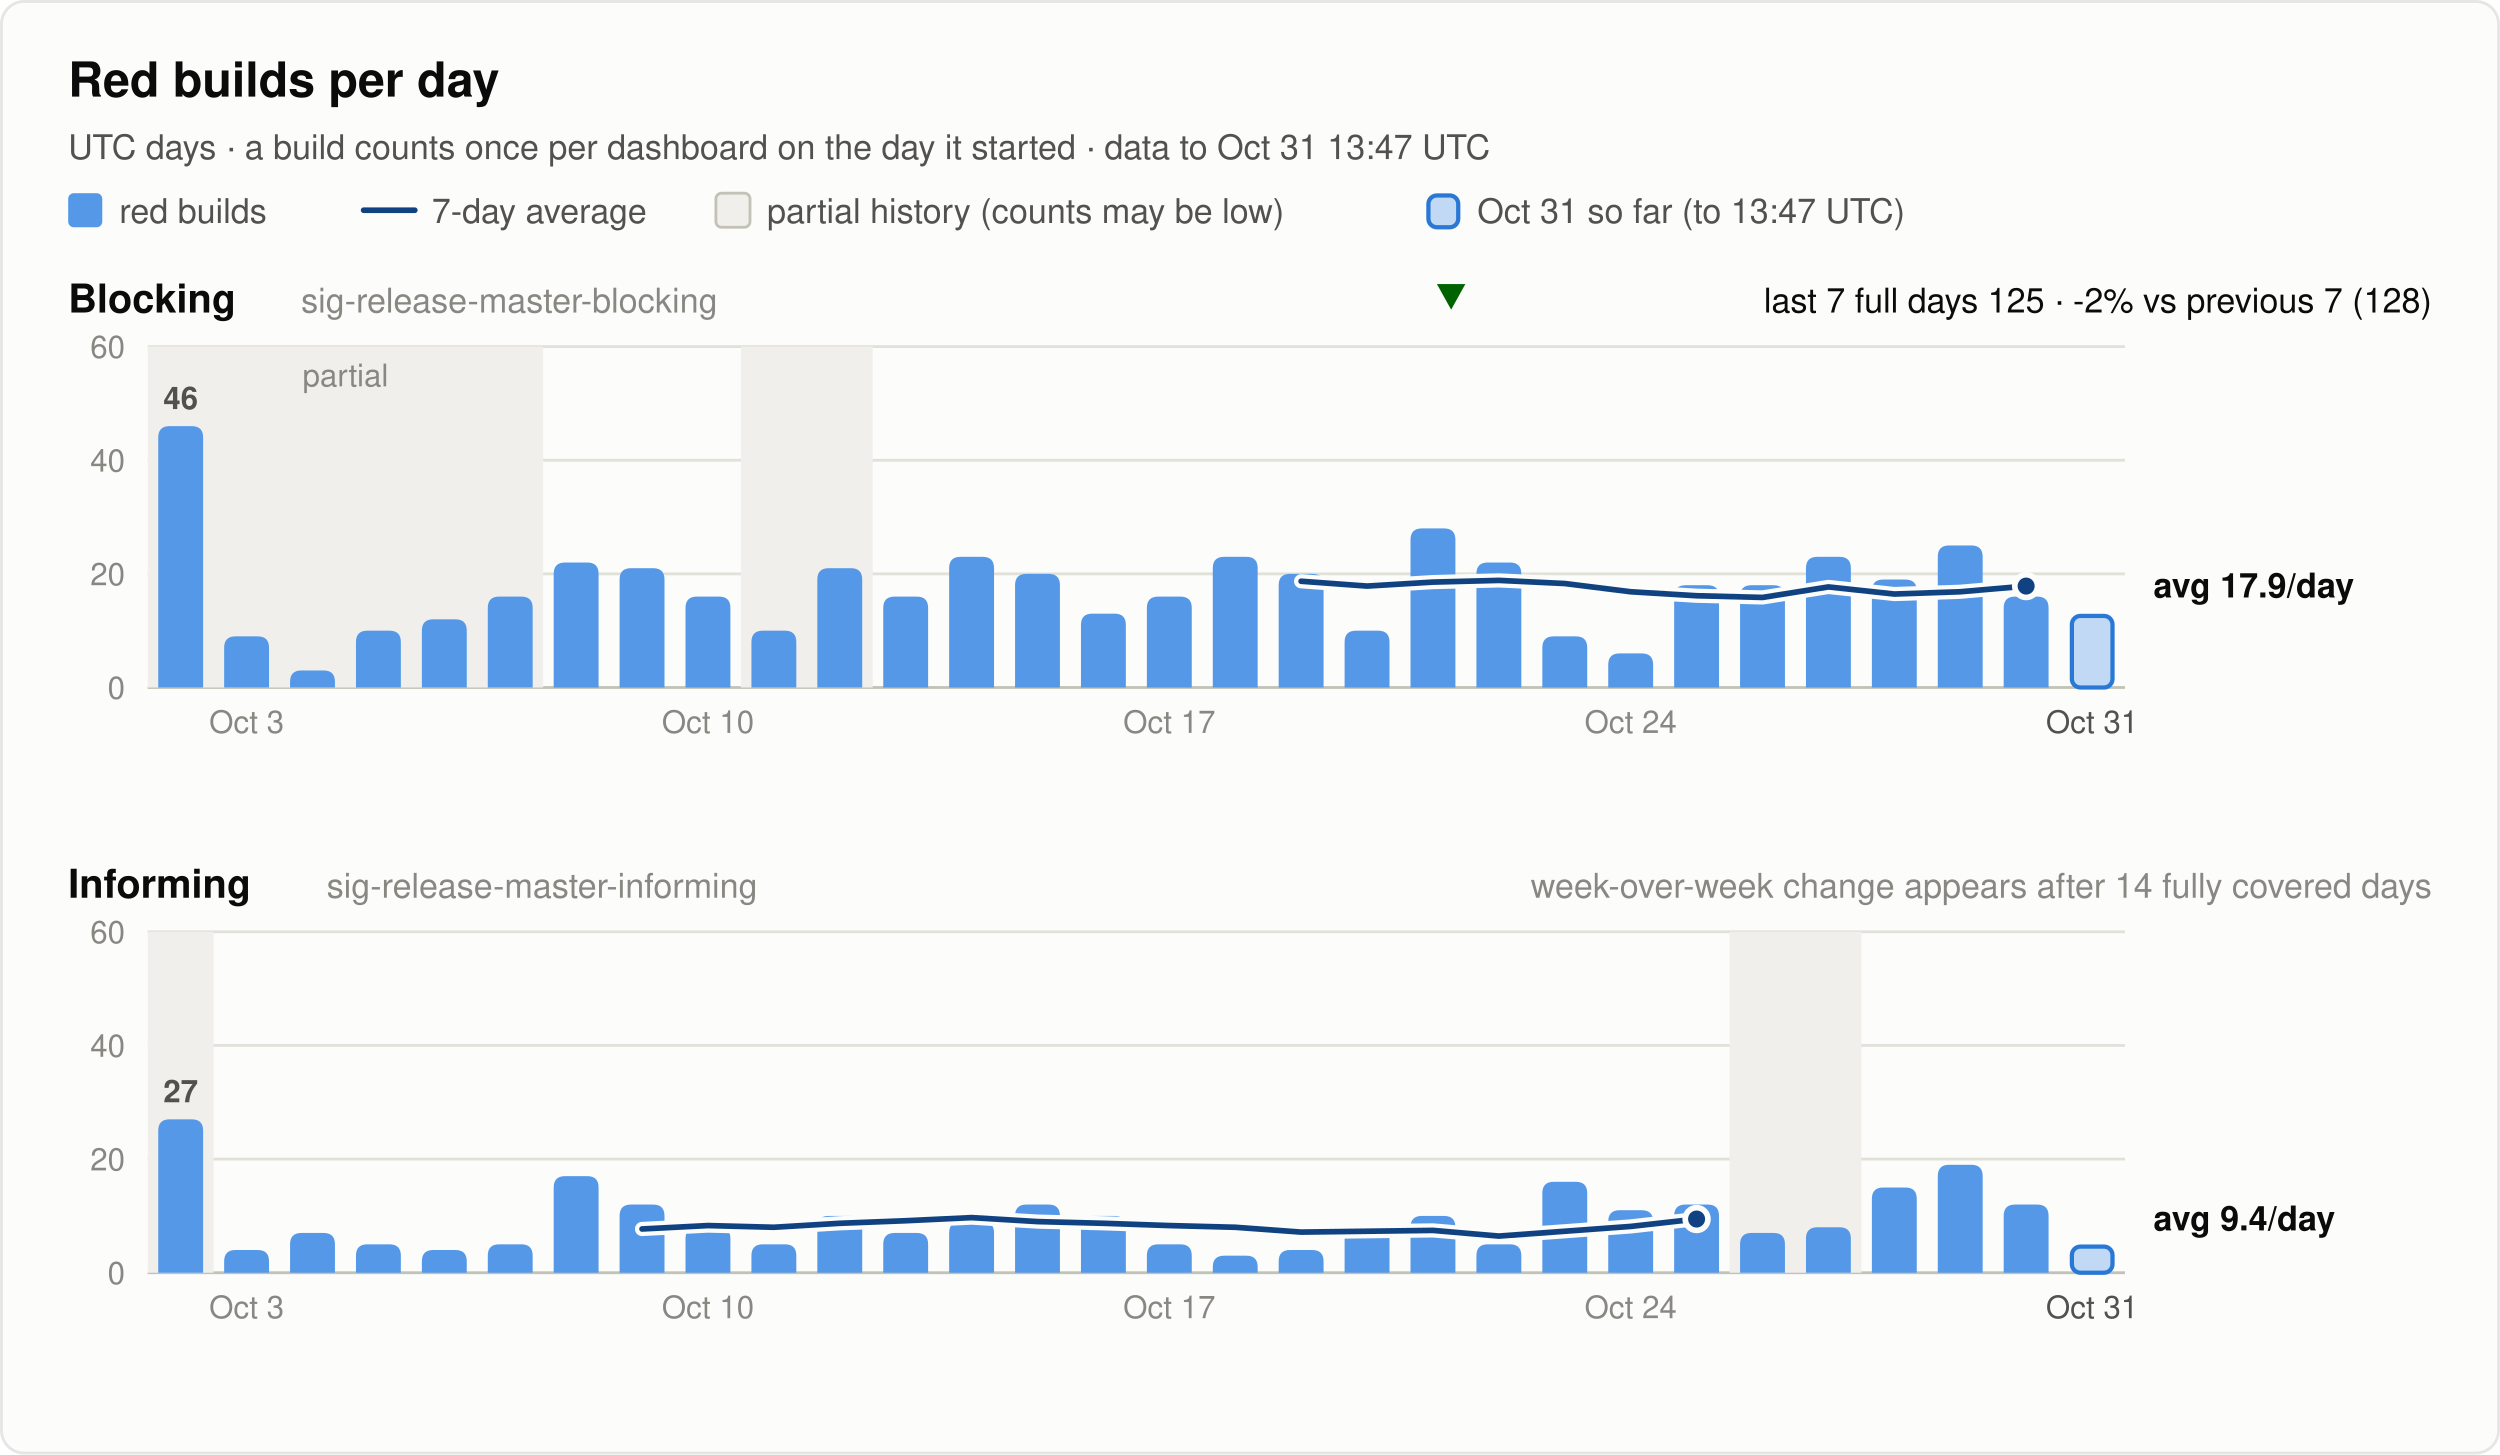
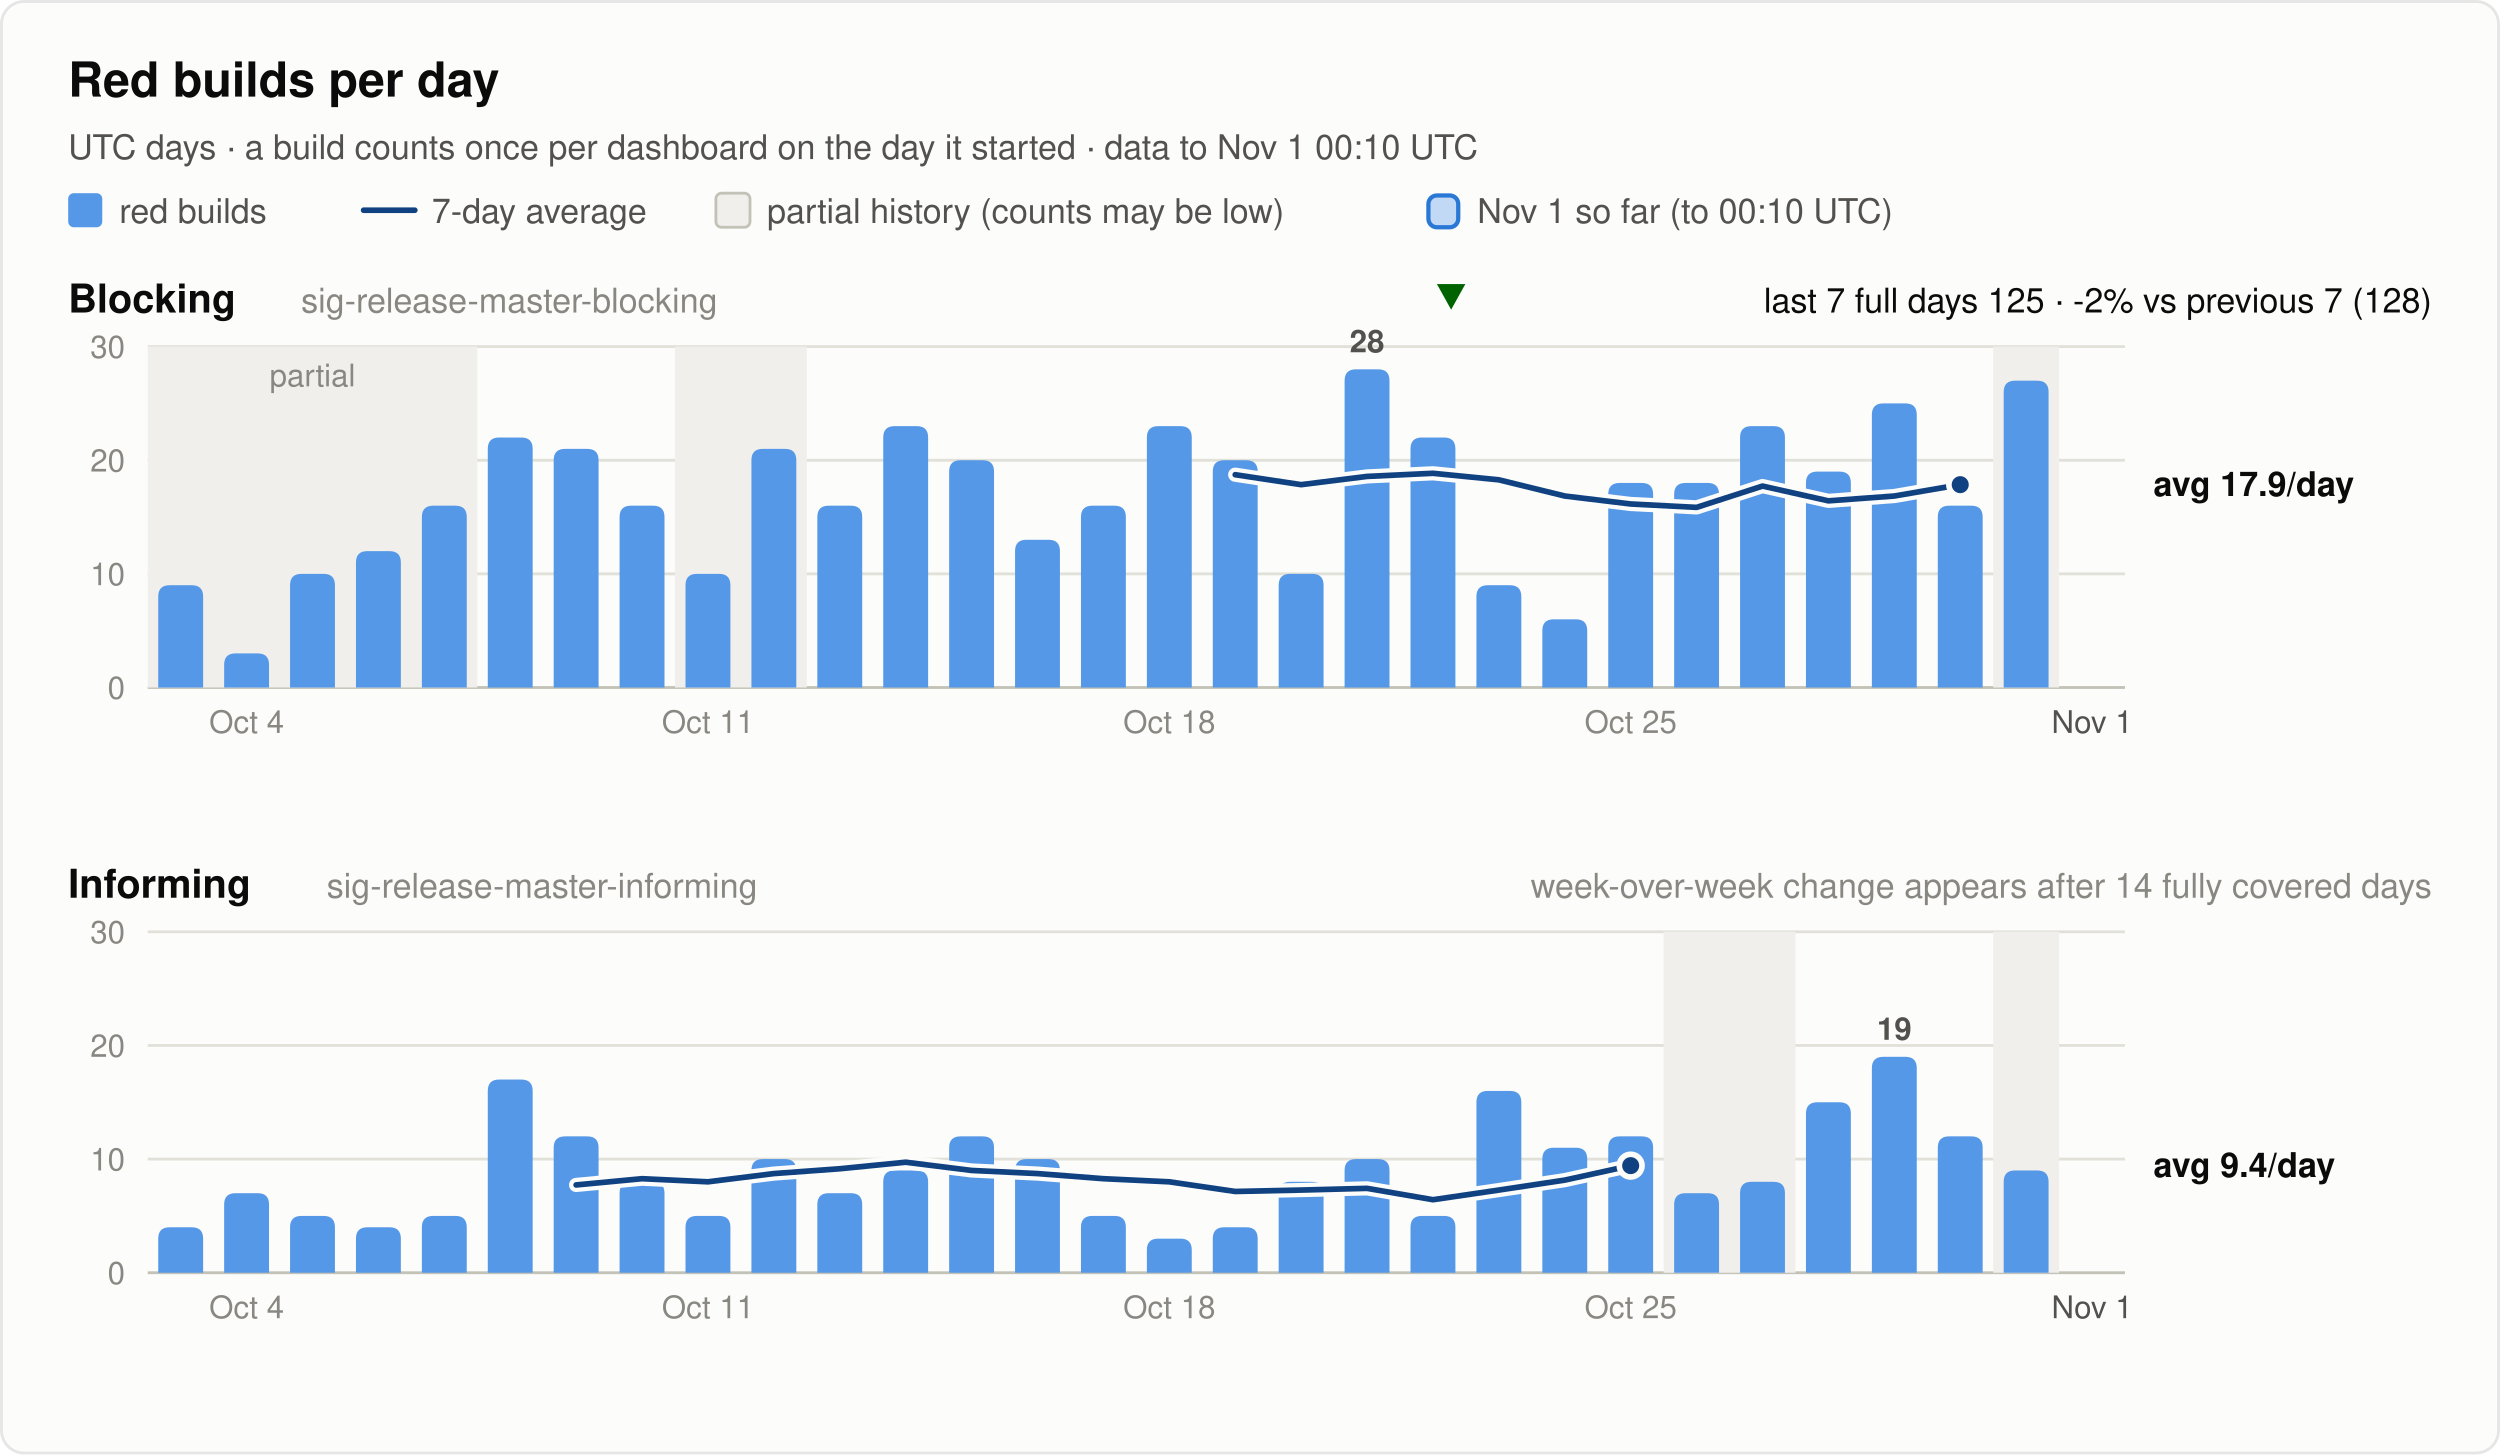
<svg xmlns="http://www.w3.org/2000/svg" width="880" height="512" viewBox="0 0 880 512" font-family="system-ui, -apple-system, 'Segoe UI', Helvetica, Arial, sans-serif" role="img">
  <rect x="0.5" y="0.5" width="879" height="511" rx="8" fill="#fcfcfb" stroke="rgba(11,11,11,0.10)" />
  <text x="24.0" y="34.0" font-size="17" font-weight="600" fill="#0b0b0b" text-anchor="start">Red builds per day</text>
-   <text x="24.0" y="56.0" font-size="12" font-weight="400" fill="#52514e" text-anchor="start">UTC days · a build counts once per dashboard on the day it started · data to Oct 31 13:47 UTC</text>
+   <text x="24.0" y="56.0" font-size="12" font-weight="400" fill="#52514e" text-anchor="start">UTC days · a build counts once per dashboard on the day it started · data to Nov 1 00:10 UTC</text>
  <rect x="24" y="68" width="12" height="12" rx="2" fill="#5598e7" />
  <text x="42.0" y="78.5" font-size="12" font-weight="400" fill="#52514e" text-anchor="start">red builds</text>
  <line x1="128" y1="74" x2="146" y2="74" stroke="#104281" stroke-width="2" stroke-linecap="round" />
  <text x="152.0" y="78.5" font-size="12" font-weight="400" fill="#52514e" text-anchor="start">7-day average</text>
  <rect x="252" y="68" width="12" height="12" rx="2" fill="#f0efec" stroke="#c3c2b7" />
  <text x="270.0" y="78.5" font-size="12" font-weight="400" fill="#52514e" text-anchor="start">partial history (counts may be low)</text>
  <rect x="502.8" y="68.8" width="10.5" height="11.2" rx="3" fill="#5598e7" fill-opacity="0.35" stroke="#2a78d6" stroke-width="1.5" />
-   <text x="520.0" y="78.5" font-size="12" font-weight="400" fill="#52514e" text-anchor="start">Oct 31 so far (to 13:47 UTC)</text>
+   <text x="520.0" y="78.5" font-size="12" font-weight="400" fill="#52514e" text-anchor="start">Nov 1 so far (to 00:10 UTC)</text>
  <text x="24.0" y="110.0" font-size="14" font-weight="600" fill="#0b0b0b" text-anchor="start">Blocking</text>
  <text x="106.0" y="110.0" font-size="12" font-weight="400" fill="#898781" text-anchor="start">sig-release-master-blocking</text>
  <text x="856.0" y="110.0" font-size="12" font-weight="400" fill="#0b0b0b" text-anchor="end">last 7 full days 125 · -2% vs previous 7 (128)</text>
  <polygon points="510.8,109 515.8,100 505.8,100" fill="#006300" />
  <line x1="52" y1="242.0" x2="748" y2="242.0" stroke="#c3c2b7" stroke-width="1" />
  <text x="44.0" y="246.0" font-size="11" font-weight="400" fill="#898781" text-anchor="end" font-variant-numeric="tabular-nums">0</text>
  <line x1="52" y1="202.0" x2="748" y2="202.0" stroke="#e1e0d9" stroke-width="1" />
-   <text x="44.0" y="206.0" font-size="11" font-weight="400" fill="#898781" text-anchor="end" font-variant-numeric="tabular-nums">20</text>
+   <text x="44.0" y="206.0" font-size="11" font-weight="400" fill="#898781" text-anchor="end" font-variant-numeric="tabular-nums">10</text>
  <line x1="52" y1="162.0" x2="748" y2="162.0" stroke="#e1e0d9" stroke-width="1" />
-   <text x="44.0" y="166.0" font-size="11" font-weight="400" fill="#898781" text-anchor="end" font-variant-numeric="tabular-nums">40</text>
+   <text x="44.0" y="166.0" font-size="11" font-weight="400" fill="#898781" text-anchor="end" font-variant-numeric="tabular-nums">20</text>
  <line x1="52" y1="122.0" x2="748" y2="122.0" stroke="#e1e0d9" stroke-width="1" />
-   <text x="44.0" y="126.0" font-size="11" font-weight="400" fill="#898781" text-anchor="end" font-variant-numeric="tabular-nums">60</text>
-   <rect x="52.0" y="122.0" width="139.2" height="120.0" fill="#f0efec" />
-   <text x="121.6" y="136.0" font-size="11" font-weight="400" fill="#898781" text-anchor="middle">partial</text>
-   <rect x="260.8" y="122.0" width="46.4" height="120.0" fill="#f0efec" />
-   <path d="M55.7,242.0 V154.0 Q55.7,150.0 59.7,150.0 H67.5 Q71.5,150.0 71.5,154.0 V242.0 Z" fill="#5598e7" />
-   <text x="63.6" y="144.0" font-size="11" font-weight="600" fill="#52514e" text-anchor="middle">46</text>
-   <path d="M78.9,242.0 V228.0 Q78.9,224.0 82.9,224.0 H90.7 Q94.7,224.0 94.7,228.0 V242.0 Z" fill="#5598e7" />
-   <path d="M102.1,242.0 V240.0 Q102.1,236.0 106.1,236.0 H113.9 Q117.9,236.0 117.9,240.0 V242.0 Z" fill="#5598e7" />
-   <path d="M125.3,242.0 V226.0 Q125.3,222.0 129.3,222.0 H137.1 Q141.1,222.0 141.1,226.0 V242.0 Z" fill="#5598e7" />
-   <path d="M148.5,242.0 V222.0 Q148.5,218.0 152.5,218.0 H160.3 Q164.3,218.0 164.3,222.0 V242.0 Z" fill="#5598e7" />
-   <path d="M171.7,242.0 V214.0 Q171.7,210.0 175.7,210.0 H183.5 Q187.5,210.0 187.5,214.0 V242.0 Z" fill="#5598e7" />
-   <path d="M194.9,242.0 V202.0 Q194.9,198.0 198.9,198.0 H206.7 Q210.7,198.0 210.7,202.0 V242.0 Z" fill="#5598e7" />
-   <path d="M218.1,242.0 V204.0 Q218.1,200.0 222.1,200.0 H229.9 Q233.9,200.0 233.9,204.0 V242.0 Z" fill="#5598e7" />
-   <path d="M241.3,242.0 V214.0 Q241.3,210.0 245.3,210.0 H253.1 Q257.1,210.0 257.1,214.0 V242.0 Z" fill="#5598e7" />
-   <path d="M264.5,242.0 V226.0 Q264.5,222.0 268.5,222.0 H276.3 Q280.3,222.0 280.3,226.0 V242.0 Z" fill="#5598e7" />
-   <path d="M287.7,242.0 V204.0 Q287.7,200.0 291.7,200.0 H299.5 Q303.5,200.0 303.5,204.0 V242.0 Z" fill="#5598e7" />
-   <path d="M310.9,242.0 V214.0 Q310.9,210.0 314.9,210.0 H322.7 Q326.7,210.0 326.7,214.0 V242.0 Z" fill="#5598e7" />
-   <path d="M334.1,242.0 V200.0 Q334.1,196.0 338.1,196.0 H345.9 Q349.9,196.0 349.9,200.0 V242.0 Z" fill="#5598e7" />
-   <path d="M357.3,242.0 V206.0 Q357.3,202.0 361.3,202.0 H369.1 Q373.1,202.0 373.1,206.0 V242.0 Z" fill="#5598e7" />
-   <path d="M380.5,242.0 V220.0 Q380.5,216.0 384.5,216.0 H392.3 Q396.3,216.0 396.3,220.0 V242.0 Z" fill="#5598e7" />
-   <path d="M403.7,242.0 V214.0 Q403.7,210.0 407.7,210.0 H415.5 Q419.5,210.0 419.5,214.0 V242.0 Z" fill="#5598e7" />
-   <path d="M426.9,242.0 V200.0 Q426.9,196.0 430.9,196.0 H438.7 Q442.7,196.0 442.7,200.0 V242.0 Z" fill="#5598e7" />
+   <text x="44.0" y="126.0" font-size="11" font-weight="400" fill="#898781" text-anchor="end" font-variant-numeric="tabular-nums">30</text>
+   <rect x="52.0" y="122.0" width="116.0" height="120.0" fill="#f0efec" />
+   <text x="110.0" y="136.0" font-size="11" font-weight="400" fill="#898781" text-anchor="middle">partial</text>
+   <rect x="237.6" y="122.0" width="46.4" height="120.0" fill="#f0efec" />
+   <rect x="701.6" y="122.0" width="23.2" height="120.0" fill="#f0efec" />
+   <path d="M55.7,242.0 V210.0 Q55.7,206.0 59.7,206.0 H67.5 Q71.5,206.0 71.5,210.0 V242.0 Z" fill="#5598e7" />
+   <path d="M78.9,242.0 V234.0 Q78.9,230.0 82.9,230.0 H90.7 Q94.7,230.0 94.7,234.0 V242.0 Z" fill="#5598e7" />
+   <path d="M102.1,242.0 V206.0 Q102.1,202.0 106.1,202.0 H113.9 Q117.9,202.0 117.9,206.0 V242.0 Z" fill="#5598e7" />
+   <path d="M125.3,242.0 V198.0 Q125.3,194.0 129.3,194.0 H137.1 Q141.1,194.0 141.1,198.0 V242.0 Z" fill="#5598e7" />
+   <path d="M148.5,242.0 V182.0 Q148.5,178.0 152.5,178.0 H160.3 Q164.3,178.0 164.3,182.0 V242.0 Z" fill="#5598e7" />
+   <path d="M171.7,242.0 V158.0 Q171.7,154.0 175.7,154.0 H183.5 Q187.5,154.0 187.5,158.0 V242.0 Z" fill="#5598e7" />
+   <path d="M194.9,242.0 V162.0 Q194.9,158.0 198.9,158.0 H206.7 Q210.7,158.0 210.7,162.0 V242.0 Z" fill="#5598e7" />
+   <path d="M218.1,242.0 V182.0 Q218.1,178.0 222.1,178.0 H229.9 Q233.9,178.0 233.9,182.0 V242.0 Z" fill="#5598e7" />
+   <path d="M241.3,242.0 V206.0 Q241.3,202.0 245.3,202.0 H253.1 Q257.1,202.0 257.1,206.0 V242.0 Z" fill="#5598e7" />
+   <path d="M264.5,242.0 V162.0 Q264.5,158.0 268.5,158.0 H276.3 Q280.3,158.0 280.3,162.0 V242.0 Z" fill="#5598e7" />
+   <path d="M287.7,242.0 V182.0 Q287.7,178.0 291.7,178.0 H299.5 Q303.5,178.0 303.5,182.0 V242.0 Z" fill="#5598e7" />
+   <path d="M310.9,242.0 V154.0 Q310.9,150.0 314.9,150.0 H322.7 Q326.7,150.0 326.7,154.0 V242.0 Z" fill="#5598e7" />
+   <path d="M334.1,242.0 V166.0 Q334.1,162.0 338.1,162.0 H345.9 Q349.9,162.0 349.9,166.0 V242.0 Z" fill="#5598e7" />
+   <path d="M357.3,242.0 V194.0 Q357.3,190.0 361.3,190.0 H369.1 Q373.1,190.0 373.1,194.0 V242.0 Z" fill="#5598e7" />
+   <path d="M380.5,242.0 V182.0 Q380.5,178.0 384.5,178.0 H392.3 Q396.3,178.0 396.3,182.0 V242.0 Z" fill="#5598e7" />
+   <path d="M403.7,242.0 V154.0 Q403.7,150.0 407.7,150.0 H415.5 Q419.5,150.0 419.5,154.0 V242.0 Z" fill="#5598e7" />
+   <path d="M426.9,242.0 V166.0 Q426.9,162.0 430.9,162.0 H438.7 Q442.7,162.0 442.7,166.0 V242.0 Z" fill="#5598e7" />
  <path d="M450.1,242.0 V206.0 Q450.1,202.0 454.1,202.0 H461.9 Q465.9,202.0 465.9,206.0 V242.0 Z" fill="#5598e7" />
-   <path d="M473.3,242.0 V226.0 Q473.3,222.0 477.3,222.0 H485.1 Q489.1,222.0 489.1,226.0 V242.0 Z" fill="#5598e7" />
-   <path d="M496.5,242.0 V190.0 Q496.5,186.0 500.5,186.0 H508.3 Q512.3,186.0 512.3,190.0 V242.0 Z" fill="#5598e7" />
-   <path d="M519.7,242.0 V202.0 Q519.7,198.0 523.7,198.0 H531.5 Q535.5,198.0 535.5,202.0 V242.0 Z" fill="#5598e7" />
-   <path d="M542.9,242.0 V228.0 Q542.9,224.0 546.9,224.0 H554.7 Q558.7,224.0 558.7,228.0 V242.0 Z" fill="#5598e7" />
-   <path d="M566.1,242.0 V234.0 Q566.1,230.0 570.1,230.0 H577.9 Q581.9,230.0 581.9,234.0 V242.0 Z" fill="#5598e7" />
-   <path d="M589.3,242.0 V210.0 Q589.3,206.0 593.3,206.0 H601.1 Q605.1,206.0 605.1,210.0 V242.0 Z" fill="#5598e7" />
-   <path d="M612.5,242.0 V210.0 Q612.5,206.0 616.5,206.0 H624.3 Q628.3,206.0 628.3,210.0 V242.0 Z" fill="#5598e7" />
-   <path d="M635.7,242.0 V200.0 Q635.7,196.0 639.7,196.0 H647.5 Q651.5,196.0 651.5,200.0 V242.0 Z" fill="#5598e7" />
-   <path d="M658.9,242.0 V208.0 Q658.9,204.0 662.9,204.0 H670.7 Q674.7,204.0 674.7,208.0 V242.0 Z" fill="#5598e7" />
-   <path d="M682.1,242.0 V196.0 Q682.1,192.0 686.1,192.0 H693.9 Q697.9,192.0 697.9,196.0 V242.0 Z" fill="#5598e7" />
-   <path d="M705.3,242.0 V214.0 Q705.3,210.0 709.3,210.0 H717.1 Q721.1,210.0 721.1,214.0 V242.0 Z" fill="#5598e7" />
-   <rect x="729.3" y="216.8" width="14.3" height="25.2" rx="3" fill="#5598e7" fill-opacity="0.35" stroke="#2a78d6" stroke-width="1.5" />
-   <polyline points="458.0,204.6 481.2,206.3 504.4,204.9 527.6,204.3 550.8,205.4 574.0,208.3 597.2,209.7 620.4,210.3 643.6,206.6 666.8,209.1 690.0,208.3 713.2,206.3" fill="none" stroke="#fcfcfb" stroke-width="5" stroke-linejoin="round" stroke-linecap="round" />
-   <polyline points="458.0,204.6 481.2,206.3 504.4,204.9 527.6,204.3 550.8,205.4 574.0,208.3 597.2,209.7 620.4,210.3 643.6,206.6 666.8,209.1 690.0,208.3 713.2,206.3" fill="none" stroke="#104281" stroke-width="2" stroke-linejoin="round" stroke-linecap="round" />
-   <circle cx="713.2" cy="206.3" r="4" fill="#104281" stroke="#fcfcfb" stroke-width="2" />
-   <text x="758.0" y="210.3" font-size="12" font-weight="600" fill="#0b0b0b" text-anchor="start">avg 17.9/day</text>
-   <text x="86.8" y="258.0" font-size="11" font-weight="400" fill="#898781" text-anchor="middle">Oct 3</text>
-   <text x="249.2" y="258.0" font-size="11" font-weight="400" fill="#898781" text-anchor="middle">Oct 10</text>
-   <text x="411.6" y="258.0" font-size="11" font-weight="400" fill="#898781" text-anchor="middle">Oct 17</text>
-   <text x="574.0" y="258.0" font-size="11" font-weight="400" fill="#898781" text-anchor="middle">Oct 24</text>
-   <text x="736.4" y="258.0" font-size="11" font-weight="400" fill="#52514e" text-anchor="middle">Oct 31</text>
+   <path d="M473.3,242.0 V134.0 Q473.3,130.0 477.3,130.0 H485.1 Q489.1,130.0 489.1,134.0 V242.0 Z" fill="#5598e7" />
+   <text x="481.2" y="124.0" font-size="11" font-weight="600" fill="#52514e" text-anchor="middle">28</text>
+   <path d="M496.5,242.0 V158.0 Q496.5,154.0 500.5,154.0 H508.3 Q512.3,154.0 512.3,158.0 V242.0 Z" fill="#5598e7" />
+   <path d="M519.7,242.0 V210.0 Q519.7,206.0 523.7,206.0 H531.5 Q535.5,206.0 535.5,210.0 V242.0 Z" fill="#5598e7" />
+   <path d="M542.9,242.0 V222.0 Q542.9,218.0 546.9,218.0 H554.7 Q558.7,218.0 558.7,222.0 V242.0 Z" fill="#5598e7" />
+   <path d="M566.1,242.0 V174.0 Q566.1,170.0 570.1,170.0 H577.9 Q581.9,170.0 581.9,174.0 V242.0 Z" fill="#5598e7" />
+   <path d="M589.3,242.0 V174.0 Q589.3,170.0 593.3,170.0 H601.1 Q605.1,170.0 605.1,174.0 V242.0 Z" fill="#5598e7" />
+   <path d="M612.5,242.0 V154.0 Q612.5,150.0 616.5,150.0 H624.3 Q628.3,150.0 628.3,154.0 V242.0 Z" fill="#5598e7" />
+   <path d="M635.7,242.0 V170.0 Q635.7,166.0 639.7,166.0 H647.5 Q651.5,166.0 651.5,170.0 V242.0 Z" fill="#5598e7" />
+   <path d="M658.9,242.0 V146.0 Q658.9,142.0 662.9,142.0 H670.7 Q674.7,142.0 674.7,146.0 V242.0 Z" fill="#5598e7" />
+   <path d="M682.1,242.0 V182.0 Q682.1,178.0 686.1,178.0 H693.9 Q697.9,178.0 697.9,182.0 V242.0 Z" fill="#5598e7" />
+   <path d="M705.3,242.0 V138.0 Q705.3,134.0 709.3,134.0 H717.1 Q721.1,134.0 721.1,138.0 V242.0 Z" fill="#5598e7" />
+   <polyline points="434.8,167.1 458.0,170.6 481.2,167.7 504.4,166.6 527.6,168.9 550.8,174.6 574.0,177.4 597.2,178.6 620.4,171.1 643.6,176.3 666.8,174.6 690.0,170.6" fill="none" stroke="#fcfcfb" stroke-width="5" stroke-linejoin="round" stroke-linecap="round" />
+   <polyline points="434.8,167.1 458.0,170.6 481.2,167.7 504.4,166.6 527.6,168.9 550.8,174.6 574.0,177.4 597.2,178.6 620.4,171.1 643.6,176.3 666.8,174.6 690.0,170.6" fill="none" stroke="#104281" stroke-width="2" stroke-linejoin="round" stroke-linecap="round" />
+   <circle cx="690.0" cy="170.6" r="4" fill="#104281" stroke="#fcfcfb" stroke-width="2" />
+   <text x="758.0" y="174.6" font-size="12" font-weight="600" fill="#0b0b0b" text-anchor="start">avg 17.9/day</text>
+   <text x="86.8" y="258.0" font-size="11" font-weight="400" fill="#898781" text-anchor="middle">Oct 4</text>
+   <text x="249.2" y="258.0" font-size="11" font-weight="400" fill="#898781" text-anchor="middle">Oct 11</text>
+   <text x="411.6" y="258.0" font-size="11" font-weight="400" fill="#898781" text-anchor="middle">Oct 18</text>
+   <text x="574.0" y="258.0" font-size="11" font-weight="400" fill="#898781" text-anchor="middle">Oct 25</text>
+   <text x="736.4" y="258.0" font-size="11" font-weight="400" fill="#52514e" text-anchor="middle">Nov 1</text>
  <text x="24.0" y="316.0" font-size="14" font-weight="600" fill="#0b0b0b" text-anchor="start">Informing</text>
  <text x="115.0" y="316.0" font-size="12" font-weight="400" fill="#898781" text-anchor="start">sig-release-master-informing</text>
  <text x="856.0" y="316.0" font-size="12" font-weight="400" fill="#898781" text-anchor="end">week-over-week change appears after 14 fully covered days</text>
  <line x1="52" y1="448.0" x2="748" y2="448.0" stroke="#c3c2b7" stroke-width="1" />
  <text x="44.0" y="452.0" font-size="11" font-weight="400" fill="#898781" text-anchor="end" font-variant-numeric="tabular-nums">0</text>
  <line x1="52" y1="408.0" x2="748" y2="408.0" stroke="#e1e0d9" stroke-width="1" />
-   <text x="44.0" y="412.0" font-size="11" font-weight="400" fill="#898781" text-anchor="end" font-variant-numeric="tabular-nums">20</text>
+   <text x="44.0" y="412.0" font-size="11" font-weight="400" fill="#898781" text-anchor="end" font-variant-numeric="tabular-nums">10</text>
  <line x1="52" y1="368.0" x2="748" y2="368.0" stroke="#e1e0d9" stroke-width="1" />
-   <text x="44.0" y="372.0" font-size="11" font-weight="400" fill="#898781" text-anchor="end" font-variant-numeric="tabular-nums">40</text>
+   <text x="44.0" y="372.0" font-size="11" font-weight="400" fill="#898781" text-anchor="end" font-variant-numeric="tabular-nums">20</text>
  <line x1="52" y1="328.0" x2="748" y2="328.0" stroke="#e1e0d9" stroke-width="1" />
-   <text x="44.0" y="332.0" font-size="11" font-weight="400" fill="#898781" text-anchor="end" font-variant-numeric="tabular-nums">60</text>
-   <rect x="52.0" y="328.0" width="23.2" height="120.0" fill="#f0efec" />
-   <rect x="608.8" y="328.0" width="46.4" height="120.0" fill="#f0efec" />
-   <path d="M55.7,448.0 V398.0 Q55.7,394.0 59.7,394.0 H67.5 Q71.5,394.0 71.5,398.0 V448.0 Z" fill="#5598e7" />
-   <text x="63.6" y="388.0" font-size="11" font-weight="600" fill="#52514e" text-anchor="middle">27</text>
-   <path d="M78.9,448.0 V444.0 Q78.9,440.0 82.9,440.0 H90.7 Q94.7,440.0 94.7,444.0 V448.0 Z" fill="#5598e7" />
-   <path d="M102.1,448.0 V438.0 Q102.1,434.0 106.1,434.0 H113.9 Q117.9,434.0 117.9,438.0 V448.0 Z" fill="#5598e7" />
-   <path d="M125.3,448.0 V442.0 Q125.3,438.0 129.3,438.0 H137.1 Q141.1,438.0 141.1,442.0 V448.0 Z" fill="#5598e7" />
-   <path d="M148.5,448.0 V444.0 Q148.5,440.0 152.5,440.0 H160.3 Q164.3,440.0 164.3,444.0 V448.0 Z" fill="#5598e7" />
-   <path d="M171.7,448.0 V442.0 Q171.7,438.0 175.7,438.0 H183.5 Q187.5,438.0 187.5,442.0 V448.0 Z" fill="#5598e7" />
-   <path d="M194.9,448.0 V418.0 Q194.9,414.0 198.9,414.0 H206.7 Q210.7,414.0 210.7,418.0 V448.0 Z" fill="#5598e7" />
-   <path d="M218.1,448.0 V428.0 Q218.1,424.0 222.1,424.0 H229.9 Q233.9,424.0 233.9,428.0 V448.0 Z" fill="#5598e7" />
-   <path d="M241.3,448.0 V436.0 Q241.3,432.0 245.3,432.0 H253.1 Q257.1,432.0 257.1,436.0 V448.0 Z" fill="#5598e7" />
-   <path d="M264.5,448.0 V442.0 Q264.5,438.0 268.5,438.0 H276.3 Q280.3,438.0 280.3,442.0 V448.0 Z" fill="#5598e7" />
-   <path d="M287.7,448.0 V432.0 Q287.7,428.0 291.7,428.0 H299.5 Q303.5,428.0 303.5,432.0 V448.0 Z" fill="#5598e7" />
-   <path d="M310.9,448.0 V438.0 Q310.9,434.0 314.9,434.0 H322.7 Q326.7,434.0 326.7,438.0 V448.0 Z" fill="#5598e7" />
-   <path d="M334.1,448.0 V434.0 Q334.1,430.0 338.1,430.0 H345.9 Q349.9,430.0 349.9,434.0 V448.0 Z" fill="#5598e7" />
-   <path d="M357.3,448.0 V428.0 Q357.3,424.0 361.3,424.0 H369.1 Q373.1,424.0 373.1,428.0 V448.0 Z" fill="#5598e7" />
+   <text x="44.0" y="332.0" font-size="11" font-weight="400" fill="#898781" text-anchor="end" font-variant-numeric="tabular-nums">30</text>
+   <rect x="585.6" y="328.0" width="46.4" height="120.0" fill="#f0efec" />
+   <rect x="701.6" y="328.0" width="23.2" height="120.0" fill="#f0efec" />
+   <path d="M55.7,448.0 V436.0 Q55.7,432.0 59.7,432.0 H67.5 Q71.5,432.0 71.5,436.0 V448.0 Z" fill="#5598e7" />
+   <path d="M78.9,448.0 V424.0 Q78.9,420.0 82.9,420.0 H90.7 Q94.7,420.0 94.7,424.0 V448.0 Z" fill="#5598e7" />
+   <path d="M102.1,448.0 V432.0 Q102.1,428.0 106.1,428.0 H113.9 Q117.9,428.0 117.9,432.0 V448.0 Z" fill="#5598e7" />
+   <path d="M125.3,448.0 V436.0 Q125.3,432.0 129.3,432.0 H137.1 Q141.1,432.0 141.1,436.0 V448.0 Z" fill="#5598e7" />
+   <path d="M148.5,448.0 V432.0 Q148.5,428.0 152.5,428.0 H160.3 Q164.3,428.0 164.3,432.0 V448.0 Z" fill="#5598e7" />
+   <path d="M171.7,448.0 V384.0 Q171.7,380.0 175.7,380.0 H183.5 Q187.5,380.0 187.5,384.0 V448.0 Z" fill="#5598e7" />
+   <path d="M194.9,448.0 V404.0 Q194.9,400.0 198.9,400.0 H206.7 Q210.7,400.0 210.7,404.0 V448.0 Z" fill="#5598e7" />
+   <path d="M218.1,448.0 V420.0 Q218.1,416.0 222.1,416.0 H229.9 Q233.9,416.0 233.9,420.0 V448.0 Z" fill="#5598e7" />
+   <path d="M241.3,448.0 V432.0 Q241.3,428.0 245.3,428.0 H253.1 Q257.1,428.0 257.1,432.0 V448.0 Z" fill="#5598e7" />
+   <path d="M264.5,448.0 V412.0 Q264.5,408.0 268.5,408.0 H276.3 Q280.3,408.0 280.3,412.0 V448.0 Z" fill="#5598e7" />
+   <path d="M287.7,448.0 V424.0 Q287.7,420.0 291.7,420.0 H299.5 Q303.5,420.0 303.5,424.0 V448.0 Z" fill="#5598e7" />
+   <path d="M310.9,448.0 V416.0 Q310.9,412.0 314.9,412.0 H322.7 Q326.7,412.0 326.7,416.0 V448.0 Z" fill="#5598e7" />
+   <path d="M334.1,448.0 V404.0 Q334.1,400.0 338.1,400.0 H345.9 Q349.9,400.0 349.9,404.0 V448.0 Z" fill="#5598e7" />
+   <path d="M357.3,448.0 V412.0 Q357.3,408.0 361.3,408.0 H369.1 Q373.1,408.0 373.1,412.0 V448.0 Z" fill="#5598e7" />
  <path d="M380.5,448.0 V432.0 Q380.5,428.0 384.5,428.0 H392.3 Q396.3,428.0 396.3,432.0 V448.0 Z" fill="#5598e7" />
-   <path d="M403.7,448.0 V442.0 Q403.7,438.0 407.7,438.0 H415.5 Q419.5,438.0 419.5,442.0 V448.0 Z" fill="#5598e7" />
-   <path d="M426.9,448.0 V446.0 Q426.9,442.0 430.9,442.0 H438.7 Q442.7,442.0 442.7,446.0 V448.0 Z" fill="#5598e7" />
-   <path d="M450.1,448.0 V444.0 Q450.1,440.0 454.1,440.0 H461.9 Q465.9,440.0 465.9,444.0 V448.0 Z" fill="#5598e7" />
-   <path d="M473.3,448.0 V436.0 Q473.3,432.0 477.3,432.0 H485.1 Q489.1,432.0 489.1,436.0 V448.0 Z" fill="#5598e7" />
+   <path d="M403.7,448.0 V440.0 Q403.7,436.0 407.7,436.0 H415.5 Q419.5,436.0 419.5,440.0 V448.0 Z" fill="#5598e7" />
+   <path d="M426.9,448.0 V436.0 Q426.9,432.0 430.9,432.0 H438.7 Q442.7,432.0 442.7,436.0 V448.0 Z" fill="#5598e7" />
+   <path d="M450.1,448.0 V420.0 Q450.1,416.0 454.1,416.0 H461.9 Q465.9,416.0 465.9,420.0 V448.0 Z" fill="#5598e7" />
+   <path d="M473.3,448.0 V412.0 Q473.3,408.0 477.3,408.0 H485.1 Q489.1,408.0 489.1,412.0 V448.0 Z" fill="#5598e7" />
  <path d="M496.5,448.0 V432.0 Q496.5,428.0 500.5,428.0 H508.3 Q512.3,428.0 512.3,432.0 V448.0 Z" fill="#5598e7" />
-   <path d="M519.7,448.0 V442.0 Q519.7,438.0 523.7,438.0 H531.5 Q535.5,438.0 535.5,442.0 V448.0 Z" fill="#5598e7" />
-   <path d="M542.9,448.0 V420.0 Q542.9,416.0 546.9,416.0 H554.7 Q558.7,416.0 558.7,420.0 V448.0 Z" fill="#5598e7" />
-   <path d="M566.1,448.0 V430.0 Q566.1,426.0 570.1,426.0 H577.9 Q581.9,426.0 581.9,430.0 V448.0 Z" fill="#5598e7" />
-   <path d="M589.3,448.0 V428.0 Q589.3,424.0 593.3,424.0 H601.1 Q605.1,424.0 605.1,428.0 V448.0 Z" fill="#5598e7" />
-   <path d="M612.5,448.0 V438.0 Q612.5,434.0 616.5,434.0 H624.3 Q628.3,434.0 628.3,438.0 V448.0 Z" fill="#5598e7" />
-   <path d="M635.7,448.0 V436.0 Q635.7,432.0 639.7,432.0 H647.5 Q651.5,432.0 651.5,436.0 V448.0 Z" fill="#5598e7" />
-   <path d="M658.9,448.0 V422.0 Q658.9,418.0 662.9,418.0 H670.7 Q674.7,418.0 674.7,422.0 V448.0 Z" fill="#5598e7" />
-   <path d="M682.1,448.0 V414.0 Q682.1,410.0 686.1,410.0 H693.9 Q697.9,410.0 697.9,414.0 V448.0 Z" fill="#5598e7" />
-   <path d="M705.3,448.0 V428.0 Q705.3,424.0 709.3,424.0 H717.1 Q721.1,424.0 721.1,428.0 V448.0 Z" fill="#5598e7" />
-   <rect x="729.3" y="438.8" width="14.3" height="9.2" rx="3" fill="#5598e7" fill-opacity="0.35" stroke="#2a78d6" stroke-width="1.5" />
-   <polyline points="226.0,432.6 249.2,431.4 272.4,432.0 295.6,430.6 318.8,429.7 342.0,428.6 365.2,430.0 388.4,430.6 411.6,431.4 434.8,432.0 458.0,433.7 481.2,433.4 504.4,433.1 527.6,435.1 550.8,433.4 574.0,431.7 597.2,429.1" fill="none" stroke="#fcfcfb" stroke-width="5" stroke-linejoin="round" stroke-linecap="round" />
-   <polyline points="226.0,432.6 249.2,431.4 272.4,432.0 295.6,430.6 318.8,429.7 342.0,428.6 365.2,430.0 388.4,430.6 411.6,431.4 434.8,432.0 458.0,433.7 481.2,433.4 504.4,433.1 527.6,435.1 550.8,433.4 574.0,431.7 597.2,429.1" fill="none" stroke="#104281" stroke-width="2" stroke-linejoin="round" stroke-linecap="round" />
-   <circle cx="597.2" cy="429.1" r="4" fill="#104281" stroke="#fcfcfb" stroke-width="2" />
-   <text x="758.0" y="433.1" font-size="12" font-weight="600" fill="#0b0b0b" text-anchor="start">avg 9.4/day</text>
-   <text x="86.8" y="464.0" font-size="11" font-weight="400" fill="#898781" text-anchor="middle">Oct 3</text>
-   <text x="249.2" y="464.0" font-size="11" font-weight="400" fill="#898781" text-anchor="middle">Oct 10</text>
-   <text x="411.6" y="464.0" font-size="11" font-weight="400" fill="#898781" text-anchor="middle">Oct 17</text>
-   <text x="574.0" y="464.0" font-size="11" font-weight="400" fill="#898781" text-anchor="middle">Oct 24</text>
-   <text x="736.4" y="464.0" font-size="11" font-weight="400" fill="#52514e" text-anchor="middle">Oct 31</text>
+   <path d="M519.7,448.0 V388.0 Q519.7,384.0 523.7,384.0 H531.5 Q535.5,384.0 535.5,388.0 V448.0 Z" fill="#5598e7" />
+   <path d="M542.9,448.0 V408.0 Q542.9,404.0 546.9,404.0 H554.7 Q558.7,404.0 558.7,408.0 V448.0 Z" fill="#5598e7" />
+   <path d="M566.1,448.0 V404.0 Q566.1,400.0 570.1,400.0 H577.9 Q581.9,400.0 581.9,404.0 V448.0 Z" fill="#5598e7" />
+   <path d="M589.3,448.0 V424.0 Q589.3,420.0 593.3,420.0 H601.1 Q605.1,420.0 605.1,424.0 V448.0 Z" fill="#5598e7" />
+   <path d="M612.5,448.0 V420.0 Q612.5,416.0 616.5,416.0 H624.3 Q628.3,416.0 628.3,420.0 V448.0 Z" fill="#5598e7" />
+   <path d="M635.7,448.0 V392.0 Q635.7,388.0 639.7,388.0 H647.5 Q651.5,388.0 651.5,392.0 V448.0 Z" fill="#5598e7" />
+   <path d="M658.9,448.0 V376.0 Q658.9,372.0 662.9,372.0 H670.7 Q674.7,372.0 674.7,376.0 V448.0 Z" fill="#5598e7" />
+   <text x="666.8" y="366.0" font-size="11" font-weight="600" fill="#52514e" text-anchor="middle">19</text>
+   <path d="M682.1,448.0 V404.0 Q682.1,400.0 686.1,400.0 H693.9 Q697.9,400.0 697.9,404.0 V448.0 Z" fill="#5598e7" />
+   <path d="M705.3,448.0 V416.0 Q705.3,412.0 709.3,412.0 H717.1 Q721.1,412.0 721.1,416.0 V448.0 Z" fill="#5598e7" />
+   <polyline points="202.8,417.1 226.0,414.9 249.2,416.0 272.4,413.1 295.6,411.4 318.8,409.1 342.0,412.0 365.2,413.1 388.4,414.9 411.6,416.0 434.8,419.4 458.0,418.9 481.2,418.3 504.4,422.3 527.6,418.9 550.8,415.4 574.0,410.3" fill="none" stroke="#fcfcfb" stroke-width="5" stroke-linejoin="round" stroke-linecap="round" />
+   <polyline points="202.8,417.1 226.0,414.9 249.2,416.0 272.4,413.1 295.6,411.4 318.8,409.1 342.0,412.0 365.2,413.1 388.4,414.9 411.6,416.0 434.8,419.4 458.0,418.9 481.2,418.3 504.4,422.3 527.6,418.9 550.8,415.4 574.0,410.3" fill="none" stroke="#104281" stroke-width="2" stroke-linejoin="round" stroke-linecap="round" />
+   <circle cx="574.0" cy="410.3" r="4" fill="#104281" stroke="#fcfcfb" stroke-width="2" />
+   <text x="758.0" y="414.3" font-size="12" font-weight="600" fill="#0b0b0b" text-anchor="start">avg 9.4/day</text>
+   <text x="86.8" y="464.0" font-size="11" font-weight="400" fill="#898781" text-anchor="middle">Oct 4</text>
+   <text x="249.2" y="464.0" font-size="11" font-weight="400" fill="#898781" text-anchor="middle">Oct 11</text>
+   <text x="411.6" y="464.0" font-size="11" font-weight="400" fill="#898781" text-anchor="middle">Oct 18</text>
+   <text x="574.0" y="464.0" font-size="11" font-weight="400" fill="#898781" text-anchor="middle">Oct 25</text>
+   <text x="736.4" y="464.0" font-size="11" font-weight="400" fill="#52514e" text-anchor="middle">Nov 1</text>
</svg>
